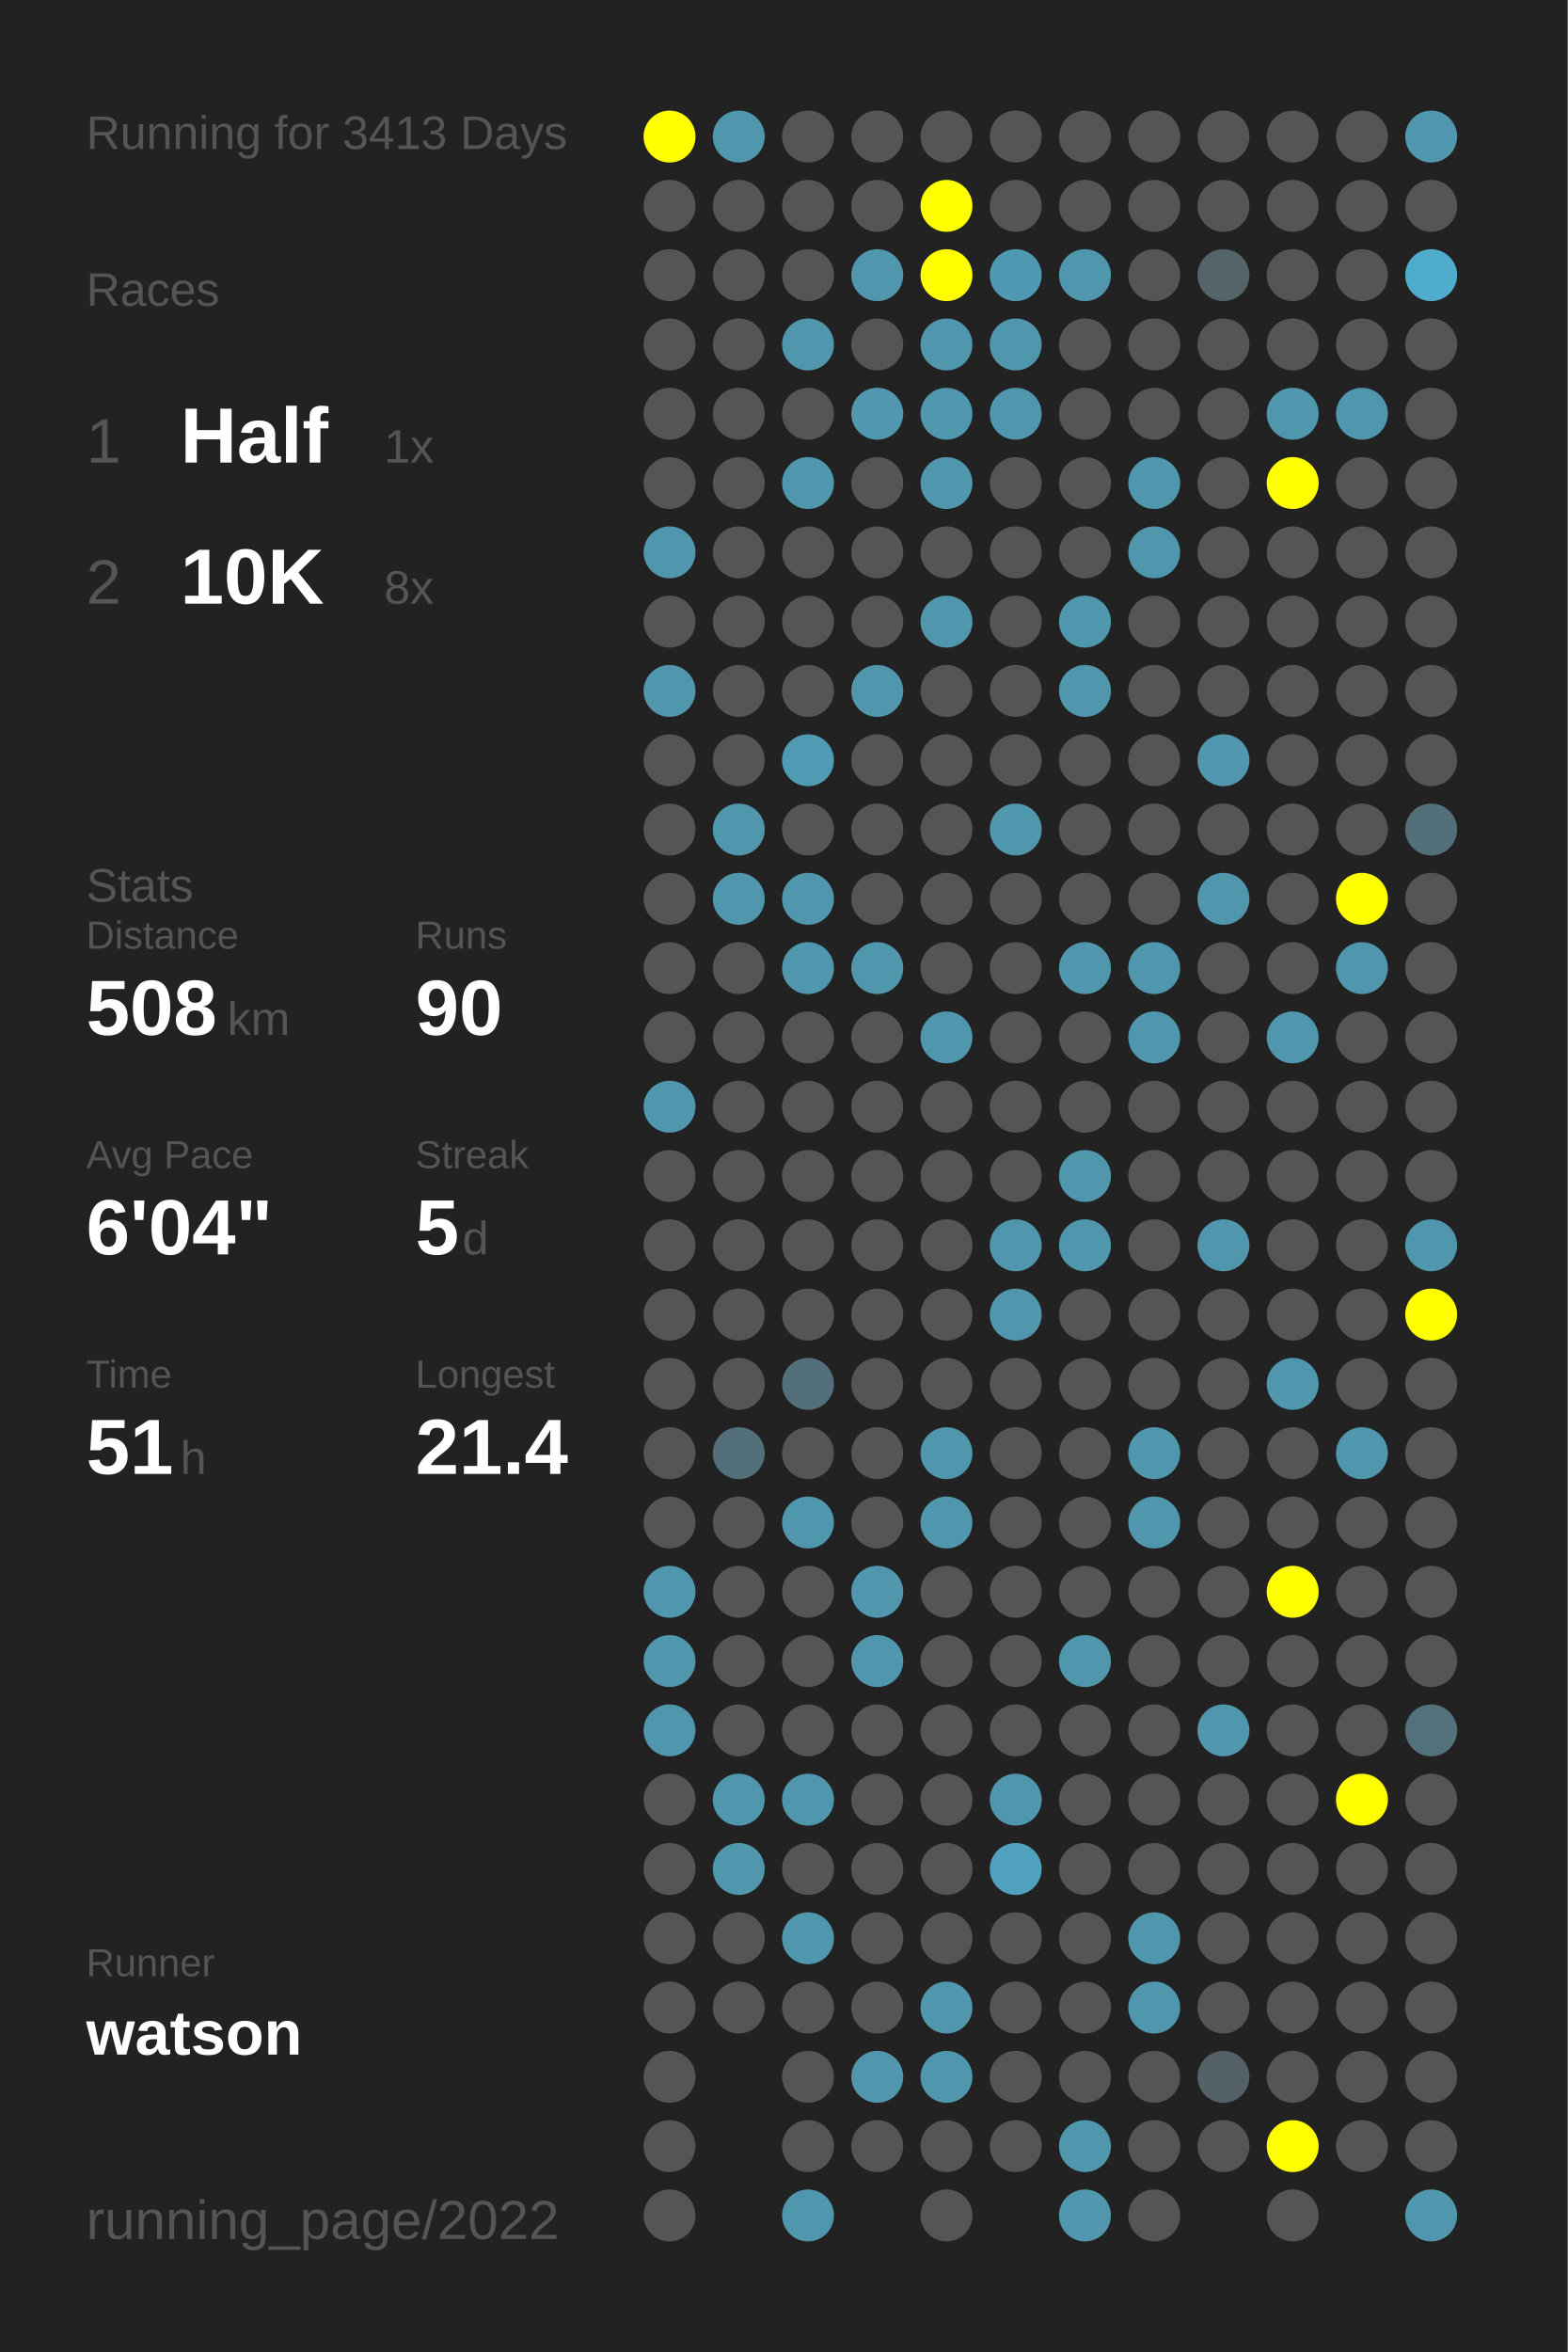
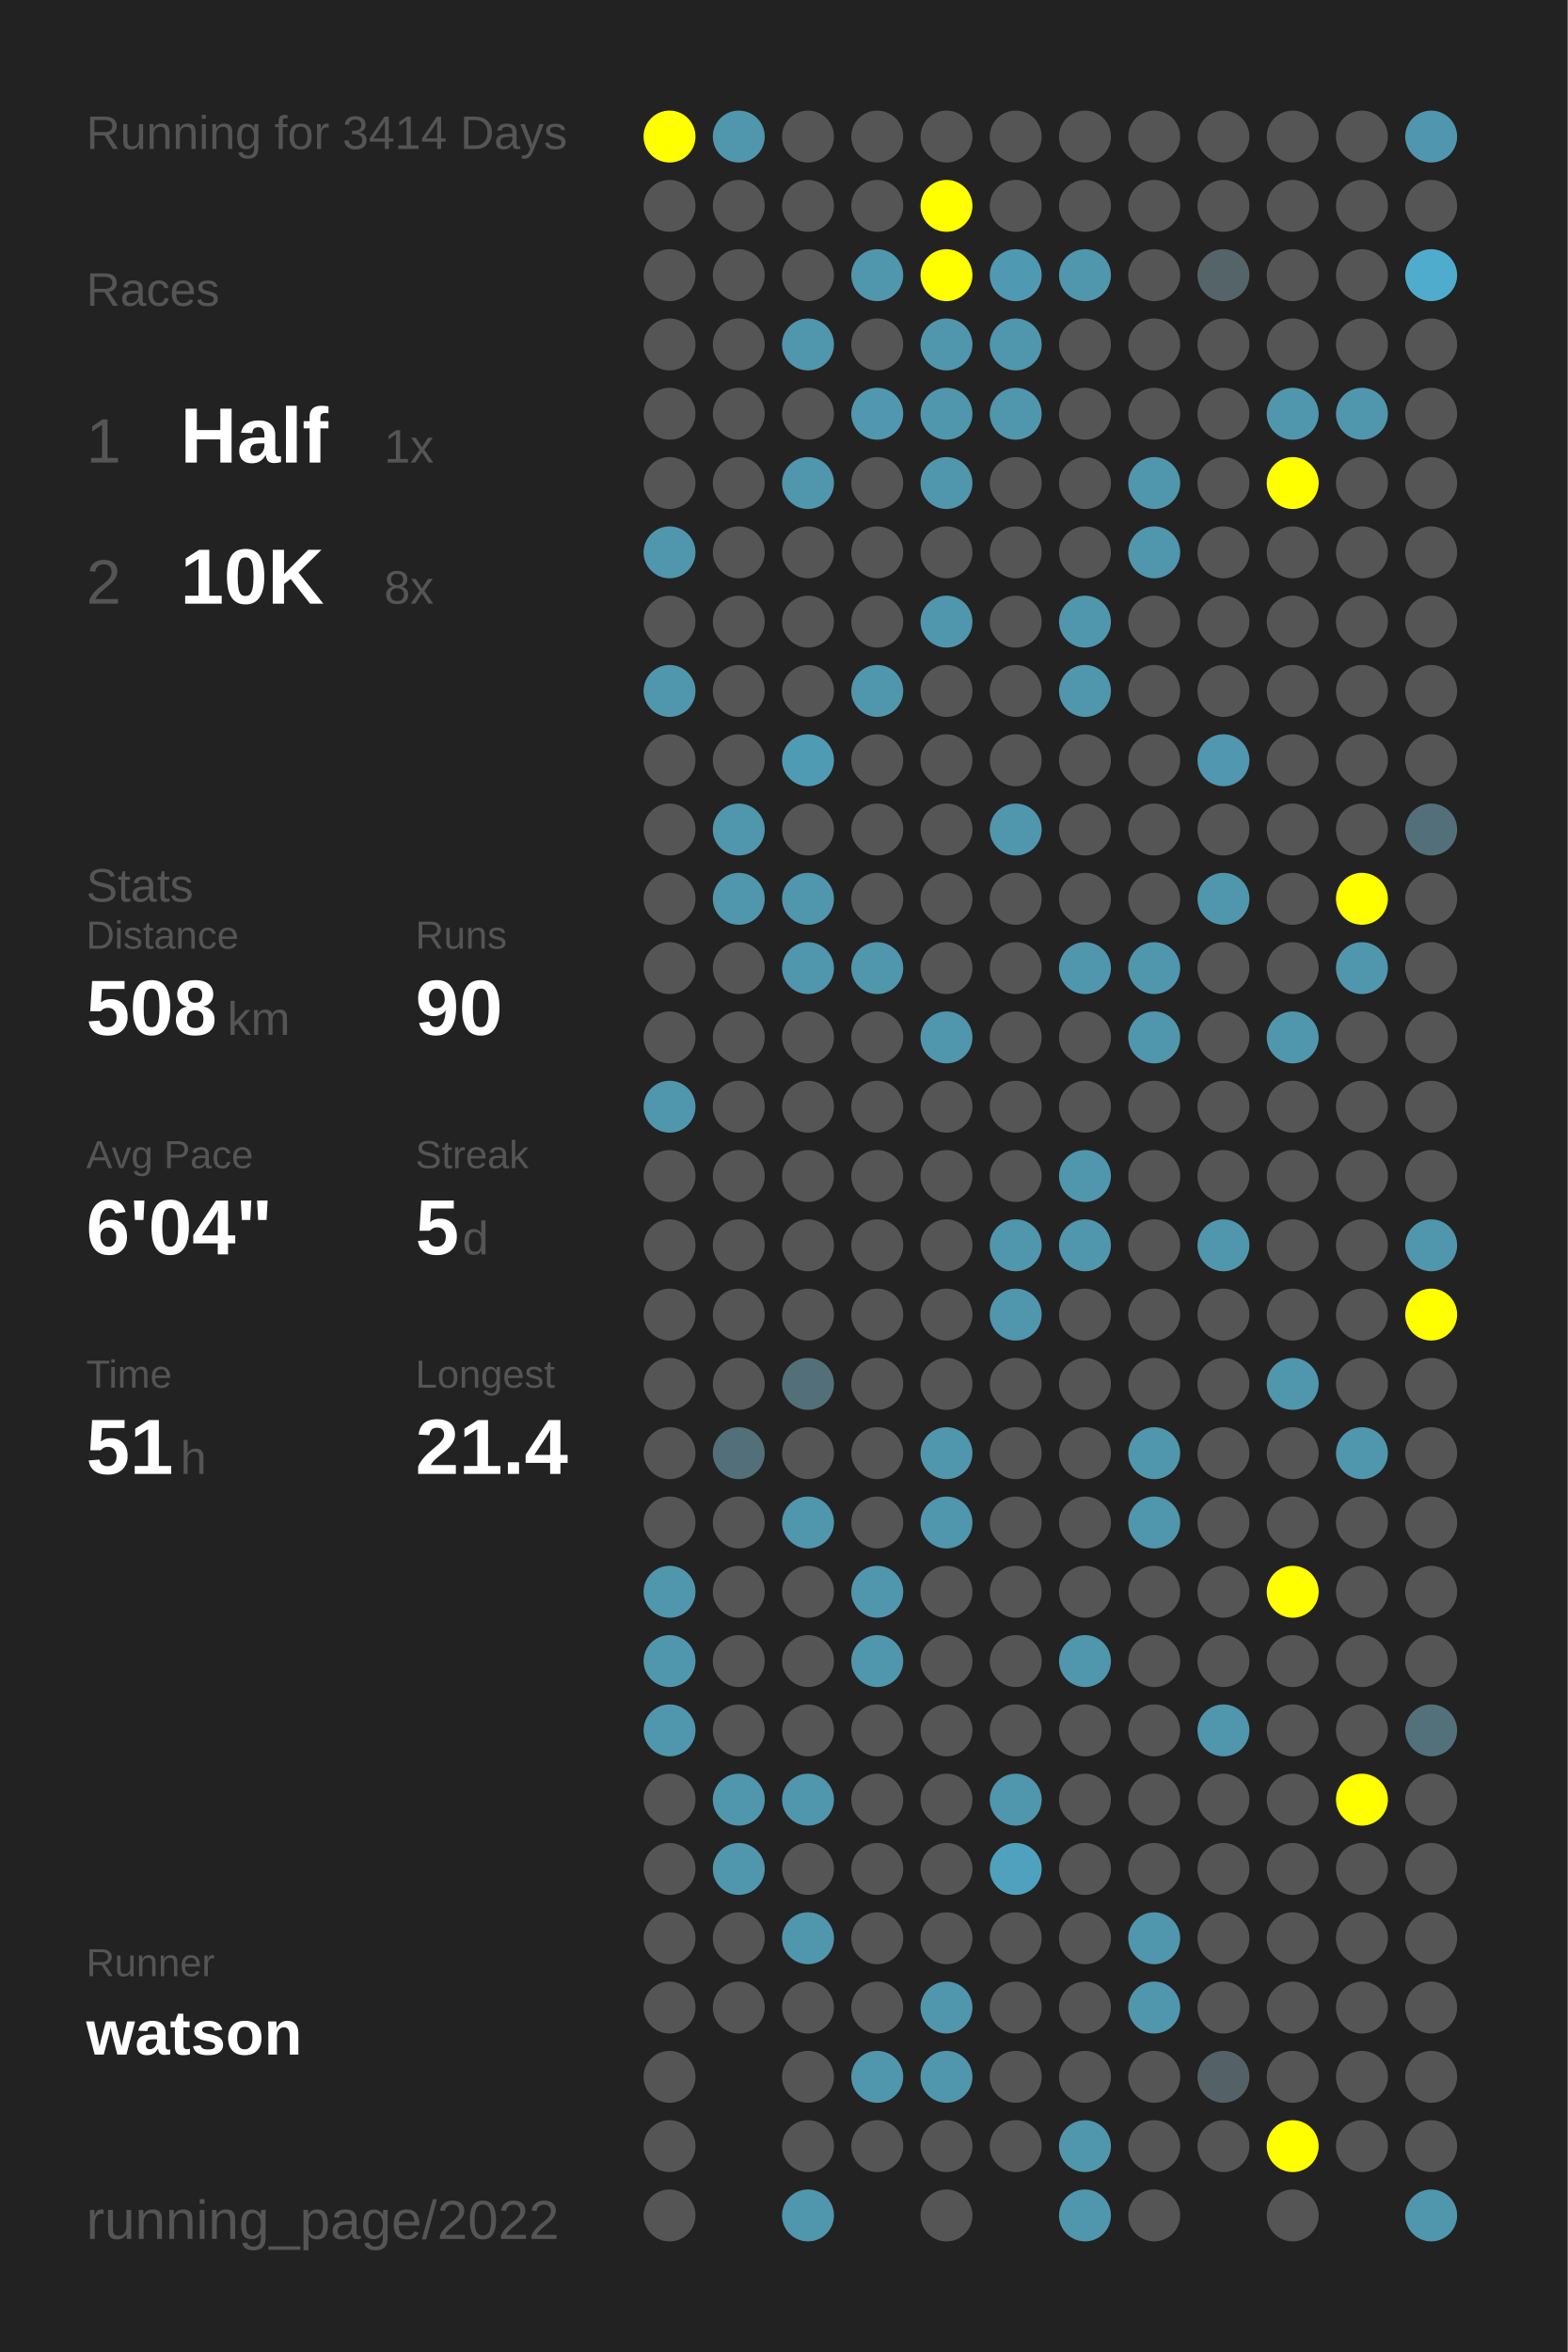
<svg xmlns="http://www.w3.org/2000/svg" baseProfile="full" height="300mm" version="1.1" viewBox="0,0,200,300" width="200mm">
  <defs />
  <rect fill="#222222" height="300" width="200" x="0" y="0" />
-   <text fill="#555555" style="font-size:6px; font-family:Arial;" x="11" y="19">Running for 3413 Days</text>
+   <text fill="#555555" style="font-size:6px; font-family:Arial;" x="11" y="19">Running for 3414 Days</text>
  <text fill="#555555" style="font-size:6px; font-family:Arial;" x="11" y="39">Races</text>
  <text fill="#555555" style="font-size:8px; font-family:Arial;" x="11" y="59">1</text>
  <text fill="#FFFFFF" style="font-size:10px; font-family:Arial; font-weight:bold;" x="23" y="59">Half</text>
  <text fill="#555555" style="font-size:6px; font-family:Arial;" x="49" y="59">1x</text>
  <text fill="#555555" style="font-size:8px; font-family:Arial;" x="11" y="77">2</text>
  <text fill="#FFFFFF" style="font-size:10px; font-family:Arial; font-weight:bold;" x="23" y="77">10K</text>
  <text fill="#555555" style="font-size:6px; font-family:Arial;" x="49" y="77">8x</text>
  <text fill="#555555" style="font-size:6px; font-family:Arial;" x="11" y="115">Stats</text>
  <text fill="#555555" style="font-size:5px; font-family:Arial;" x="11" y="121">Distance</text>
  <text fill="#FFFFFF" style="font-size:10px; font-family:Arial; font-weight:bold;" x="11" y="132">508</text>
  <text fill="#555555" style="font-size:6px; font-family:Arial;" x="29" y="132">km</text>
  <text fill="#555555" style="font-size:5px; font-family:Arial;" x="53" y="121">Runs</text>
  <text fill="#FFFFFF" style="font-size:10px; font-family:Arial; font-weight:bold;" x="53" y="132">90</text>
  <text fill="#555555" style="font-size:5px; font-family:Arial;" x="11" y="149">Avg Pace</text>
  <text fill="#FFFFFF" style="font-size:10px; font-family:Arial; font-weight:bold;" x="11" y="160">6'04"</text>
  <text fill="#555555" style="font-size:5px; font-family:Arial;" x="53" y="149">Streak</text>
  <text fill="#FFFFFF" style="font-size:10px; font-family:Arial; font-weight:bold;" x="53" y="160">5</text>
  <text fill="#555555" style="font-size:6px; font-family:Arial;" x="59" y="160">d</text>
  <text fill="#555555" style="font-size:5px; font-family:Arial;" x="11" y="177">Time</text>
  <text fill="#FFFFFF" style="font-size:10px; font-family:Arial; font-weight:bold;" x="11" y="188">51</text>
  <text fill="#555555" style="font-size:6px; font-family:Arial;" x="23" y="188">h</text>
  <text fill="#555555" style="font-size:5px; font-family:Arial;" x="53" y="177">Longest</text>
  <text fill="#FFFFFF" style="font-size:10px; font-family:Arial; font-weight:bold;" x="53" y="188">21.4</text>
  <text fill="#555555" style="font-size:5px; font-family:Arial;" x="11" y="252.065">Runner</text>
  <text fill="#FFFFFF" style="font-size:8px; font-family:Arial; font-weight:bold;" x="11" y="262.065">watson</text>
  <text fill="#555555" style="font-size:7px; font-family:Arial;" x="11" y="285.581">running_page/2022</text>
  <circle cx="85.417" cy="17.419" fill="#FFFF00" r="3.312" />
  <circle cx="85.417" cy="26.258" fill="#555555" r="3.312" />
  <circle cx="85.417" cy="35.097" fill="#555555" r="3.312" />
  <circle cx="85.417" cy="43.935" fill="#555555" r="3.312" />
  <circle cx="85.417" cy="52.774" fill="#555555" r="3.312" />
  <circle cx="85.417" cy="61.613" fill="#555555" r="3.312" />
  <circle cx="85.417" cy="70.452" fill="#5096ad" r="3.312" />
  <circle cx="85.417" cy="79.29" fill="#555555" r="3.312" />
  <circle cx="85.417" cy="88.129" fill="#5096ad" r="3.312" />
  <circle cx="85.417" cy="96.968" fill="#555555" r="3.312" />
  <circle cx="85.417" cy="105.806" fill="#555555" r="3.312" />
  <circle cx="85.417" cy="114.645" fill="#555555" r="3.312" />
  <circle cx="85.417" cy="123.484" fill="#555555" r="3.312" />
  <circle cx="85.417" cy="132.323" fill="#555555" r="3.312" />
  <circle cx="85.417" cy="141.161" fill="#5096ad" r="3.312" />
  <circle cx="85.417" cy="150" fill="#555555" r="3.312" />
  <circle cx="85.417" cy="158.839" fill="#555555" r="3.312" />
  <circle cx="85.417" cy="167.677" fill="#555555" r="3.312" />
  <circle cx="85.417" cy="176.516" fill="#555555" r="3.312" />
  <circle cx="85.417" cy="185.355" fill="#555555" r="3.312" />
  <circle cx="85.417" cy="194.194" fill="#555555" r="3.312" />
  <circle cx="85.417" cy="203.032" fill="#5096ad" r="3.312" />
  <circle cx="85.417" cy="211.871" fill="#5096ad" r="3.312" />
  <circle cx="85.417" cy="220.71" fill="#5096ad" r="3.312" />
  <circle cx="85.417" cy="229.548" fill="#555555" r="3.312" />
  <circle cx="85.417" cy="238.387" fill="#555555" r="3.312" />
  <circle cx="85.417" cy="247.226" fill="#555555" r="3.312" />
  <circle cx="85.417" cy="256.065" fill="#555555" r="3.312" />
  <circle cx="85.417" cy="264.903" fill="#555555" r="3.312" />
  <circle cx="85.417" cy="273.742" fill="#555555" r="3.312" />
  <circle cx="85.417" cy="282.581" fill="#555555" r="3.312" />
  <circle cx="94.25" cy="17.419" fill="#5096ad" r="3.312" />
  <circle cx="94.25" cy="26.258" fill="#555555" r="3.312" />
  <circle cx="94.25" cy="35.097" fill="#555555" r="3.312" />
  <circle cx="94.25" cy="43.935" fill="#555555" r="3.312" />
  <circle cx="94.25" cy="52.774" fill="#555555" r="3.312" />
  <circle cx="94.25" cy="61.613" fill="#555555" r="3.312" />
  <circle cx="94.25" cy="70.452" fill="#555555" r="3.312" />
  <circle cx="94.25" cy="79.29" fill="#555555" r="3.312" />
  <circle cx="94.25" cy="88.129" fill="#555555" r="3.312" />
  <circle cx="94.25" cy="96.968" fill="#555555" r="3.312" />
  <circle cx="94.25" cy="105.806" fill="#5096ad" r="3.312" />
  <circle cx="94.25" cy="114.645" fill="#5096ad" r="3.312" />
  <circle cx="94.25" cy="123.484" fill="#555555" r="3.312" />
  <circle cx="94.25" cy="132.323" fill="#555555" r="3.312" />
  <circle cx="94.25" cy="141.161" fill="#555555" r="3.312" />
  <circle cx="94.25" cy="150" fill="#555555" r="3.312" />
  <circle cx="94.25" cy="158.839" fill="#555555" r="3.312" />
  <circle cx="94.25" cy="167.677" fill="#555555" r="3.312" />
  <circle cx="94.25" cy="176.516" fill="#555555" r="3.312" />
  <circle cx="94.25" cy="185.355" fill="#53707a" r="3.312" />
  <circle cx="94.25" cy="194.194" fill="#555555" r="3.312" />
  <circle cx="94.25" cy="203.032" fill="#555555" r="3.312" />
  <circle cx="94.25" cy="211.871" fill="#555555" r="3.312" />
  <circle cx="94.25" cy="220.71" fill="#555555" r="3.312" />
  <circle cx="94.25" cy="229.548" fill="#5096ad" r="3.312" />
  <circle cx="94.25" cy="238.387" fill="#5096ad" r="3.312" />
  <circle cx="94.25" cy="247.226" fill="#555555" r="3.312" />
  <circle cx="94.25" cy="256.065" fill="#555555" r="3.312" />
  <circle cx="103.083" cy="17.419" fill="#555555" r="3.312" />
  <circle cx="103.083" cy="26.258" fill="#555555" r="3.312" />
  <circle cx="103.083" cy="35.097" fill="#555555" r="3.312" />
  <circle cx="103.083" cy="43.935" fill="#5096ad" r="3.312" />
  <circle cx="103.083" cy="52.774" fill="#555555" r="3.312" />
  <circle cx="103.083" cy="61.613" fill="#5096ad" r="3.312" />
  <circle cx="103.083" cy="70.452" fill="#555555" r="3.312" />
  <circle cx="103.083" cy="79.29" fill="#555555" r="3.312" />
  <circle cx="103.083" cy="88.129" fill="#555555" r="3.312" />
  <circle cx="103.083" cy="96.968" fill="#509bb4" r="3.312" />
  <circle cx="103.083" cy="105.806" fill="#555555" r="3.312" />
  <circle cx="103.083" cy="114.645" fill="#5096ad" r="3.312" />
  <circle cx="103.083" cy="123.484" fill="#5096ad" r="3.312" />
  <circle cx="103.083" cy="132.323" fill="#555555" r="3.312" />
  <circle cx="103.083" cy="141.161" fill="#555555" r="3.312" />
  <circle cx="103.083" cy="150" fill="#555555" r="3.312" />
  <circle cx="103.083" cy="158.839" fill="#555555" r="3.312" />
  <circle cx="103.083" cy="167.677" fill="#555555" r="3.312" />
  <circle cx="103.083" cy="176.516" fill="#53707a" r="3.312" />
  <circle cx="103.083" cy="185.355" fill="#555555" r="3.312" />
  <circle cx="103.083" cy="194.194" fill="#5096ad" r="3.312" />
  <circle cx="103.083" cy="203.032" fill="#555555" r="3.312" />
  <circle cx="103.083" cy="211.871" fill="#555555" r="3.312" />
  <circle cx="103.083" cy="220.71" fill="#555555" r="3.312" />
  <circle cx="103.083" cy="229.548" fill="#5096ad" r="3.312" />
  <circle cx="103.083" cy="238.387" fill="#555555" r="3.312" />
  <circle cx="103.083" cy="247.226" fill="#5096ad" r="3.312" />
  <circle cx="103.083" cy="256.065" fill="#555555" r="3.312" />
  <circle cx="103.083" cy="264.903" fill="#555555" r="3.312" />
  <circle cx="103.083" cy="273.742" fill="#555555" r="3.312" />
  <circle cx="103.083" cy="282.581" fill="#5096ad" r="3.312" />
  <circle cx="111.917" cy="17.419" fill="#555555" r="3.312" />
  <circle cx="111.917" cy="26.258" fill="#555555" r="3.312" />
  <circle cx="111.917" cy="35.097" fill="#5096ad" r="3.312" />
  <circle cx="111.917" cy="43.935" fill="#555555" r="3.312" />
  <circle cx="111.917" cy="52.774" fill="#5097af" r="3.312" />
  <circle cx="111.917" cy="61.613" fill="#555555" r="3.312" />
  <circle cx="111.917" cy="70.452" fill="#555555" r="3.312" />
  <circle cx="111.917" cy="79.29" fill="#555555" r="3.312" />
  <circle cx="111.917" cy="88.129" fill="#5096ad" r="3.312" />
  <circle cx="111.917" cy="96.968" fill="#555555" r="3.312" />
  <circle cx="111.917" cy="105.806" fill="#555555" r="3.312" />
  <circle cx="111.917" cy="114.645" fill="#555555" r="3.312" />
  <circle cx="111.917" cy="123.484" fill="#5096ad" r="3.312" />
  <circle cx="111.917" cy="132.323" fill="#555555" r="3.312" />
  <circle cx="111.917" cy="141.161" fill="#555555" r="3.312" />
  <circle cx="111.917" cy="150" fill="#555555" r="3.312" />
  <circle cx="111.917" cy="158.839" fill="#555555" r="3.312" />
  <circle cx="111.917" cy="167.677" fill="#555555" r="3.312" />
  <circle cx="111.917" cy="176.516" fill="#555555" r="3.312" />
  <circle cx="111.917" cy="185.355" fill="#555555" r="3.312" />
  <circle cx="111.917" cy="194.194" fill="#555555" r="3.312" />
  <circle cx="111.917" cy="203.032" fill="#5096ad" r="3.312" />
  <circle cx="111.917" cy="211.871" fill="#5096ad" r="3.312" />
  <circle cx="111.917" cy="220.71" fill="#555555" r="3.312" />
  <circle cx="111.917" cy="229.548" fill="#555555" r="3.312" />
  <circle cx="111.917" cy="238.387" fill="#555555" r="3.312" />
  <circle cx="111.917" cy="247.226" fill="#555555" r="3.312" />
  <circle cx="111.917" cy="256.065" fill="#555555" r="3.312" />
  <circle cx="111.917" cy="264.903" fill="#5096ad" r="3.312" />
  <circle cx="111.917" cy="273.742" fill="#555555" r="3.312" />
  <circle cx="120.75" cy="17.419" fill="#555555" r="3.312" />
  <circle cx="120.75" cy="26.258" fill="#FFFF00" r="3.312" />
  <circle cx="120.75" cy="35.097" fill="#FFFF00" r="3.312" />
  <circle cx="120.75" cy="43.935" fill="#5096ad" r="3.312" />
  <circle cx="120.75" cy="52.774" fill="#5096ad" r="3.312" />
  <circle cx="120.75" cy="61.613" fill="#5096ad" r="3.312" />
  <circle cx="120.75" cy="70.452" fill="#555555" r="3.312" />
  <circle cx="120.75" cy="79.29" fill="#5096ad" r="3.312" />
  <circle cx="120.75" cy="88.129" fill="#555555" r="3.312" />
  <circle cx="120.75" cy="96.968" fill="#555555" r="3.312" />
  <circle cx="120.75" cy="105.806" fill="#555555" r="3.312" />
  <circle cx="120.75" cy="114.645" fill="#555555" r="3.312" />
  <circle cx="120.75" cy="123.484" fill="#555555" r="3.312" />
  <circle cx="120.75" cy="132.323" fill="#5096ad" r="3.312" />
  <circle cx="120.75" cy="141.161" fill="#555555" r="3.312" />
  <circle cx="120.75" cy="150" fill="#555555" r="3.312" />
  <circle cx="120.75" cy="158.839" fill="#555555" r="3.312" />
  <circle cx="120.75" cy="167.677" fill="#555555" r="3.312" />
  <circle cx="120.75" cy="176.516" fill="#555555" r="3.312" />
  <circle cx="120.75" cy="185.355" fill="#5096ad" r="3.312" />
  <circle cx="120.75" cy="194.194" fill="#5096ad" r="3.312" />
  <circle cx="120.75" cy="203.032" fill="#555555" r="3.312" />
  <circle cx="120.75" cy="211.871" fill="#555555" r="3.312" />
  <circle cx="120.75" cy="220.71" fill="#555555" r="3.312" />
  <circle cx="120.75" cy="229.548" fill="#555555" r="3.312" />
  <circle cx="120.75" cy="238.387" fill="#555555" r="3.312" />
  <circle cx="120.75" cy="247.226" fill="#555555" r="3.312" />
  <circle cx="120.75" cy="256.065" fill="#5096ad" r="3.312" />
  <circle cx="120.75" cy="264.903" fill="#5096ad" r="3.312" />
  <circle cx="120.75" cy="273.742" fill="#555555" r="3.312" />
  <circle cx="120.75" cy="282.581" fill="#555555" r="3.312" />
  <circle cx="129.583" cy="17.419" fill="#555555" r="3.312" />
  <circle cx="129.583" cy="26.258" fill="#555555" r="3.312" />
  <circle cx="129.583" cy="35.097" fill="#5099b2" r="3.312" />
  <circle cx="129.583" cy="43.935" fill="#5096ad" r="3.312" />
  <circle cx="129.583" cy="52.774" fill="#5096ad" r="3.312" />
  <circle cx="129.583" cy="61.613" fill="#555555" r="3.312" />
  <circle cx="129.583" cy="70.452" fill="#555555" r="3.312" />
  <circle cx="129.583" cy="79.29" fill="#555555" r="3.312" />
  <circle cx="129.583" cy="88.129" fill="#555555" r="3.312" />
  <circle cx="129.583" cy="96.968" fill="#555555" r="3.312" />
  <circle cx="129.583" cy="105.806" fill="#5096ad" r="3.312" />
  <circle cx="129.583" cy="114.645" fill="#555555" r="3.312" />
  <circle cx="129.583" cy="123.484" fill="#555555" r="3.312" />
  <circle cx="129.583" cy="132.323" fill="#555555" r="3.312" />
  <circle cx="129.583" cy="141.161" fill="#555555" r="3.312" />
  <circle cx="129.583" cy="150" fill="#555555" r="3.312" />
  <circle cx="129.583" cy="158.839" fill="#5096ad" r="3.312" />
  <circle cx="129.583" cy="167.677" fill="#5096ad" r="3.312" />
  <circle cx="129.583" cy="176.516" fill="#555555" r="3.312" />
  <circle cx="129.583" cy="185.355" fill="#555555" r="3.312" />
  <circle cx="129.583" cy="194.194" fill="#555555" r="3.312" />
  <circle cx="129.583" cy="203.032" fill="#555555" r="3.312" />
  <circle cx="129.583" cy="211.871" fill="#555555" r="3.312" />
  <circle cx="129.583" cy="220.71" fill="#555555" r="3.312" />
  <circle cx="129.583" cy="229.548" fill="#5096ad" r="3.312" />
  <circle cx="129.583" cy="238.387" fill="#50a1bd" r="3.312" />
  <circle cx="129.583" cy="247.226" fill="#555555" r="3.312" />
  <circle cx="129.583" cy="256.065" fill="#555555" r="3.312" />
  <circle cx="129.583" cy="264.903" fill="#555555" r="3.312" />
  <circle cx="129.583" cy="273.742" fill="#555555" r="3.312" />
  <circle cx="138.417" cy="17.419" fill="#555555" r="3.312" />
  <circle cx="138.417" cy="26.258" fill="#555555" r="3.312" />
  <circle cx="138.417" cy="35.097" fill="#5096ad" r="3.312" />
  <circle cx="138.417" cy="43.935" fill="#555555" r="3.312" />
  <circle cx="138.417" cy="52.774" fill="#555555" r="3.312" />
  <circle cx="138.417" cy="61.613" fill="#555555" r="3.312" />
  <circle cx="138.417" cy="70.452" fill="#555555" r="3.312" />
  <circle cx="138.417" cy="79.29" fill="#5096ad" r="3.312" />
  <circle cx="138.417" cy="88.129" fill="#5096ad" r="3.312" />
  <circle cx="138.417" cy="96.968" fill="#555555" r="3.312" />
  <circle cx="138.417" cy="105.806" fill="#555555" r="3.312" />
  <circle cx="138.417" cy="114.645" fill="#555555" r="3.312" />
  <circle cx="138.417" cy="123.484" fill="#5096ad" r="3.312" />
  <circle cx="138.417" cy="132.323" fill="#555555" r="3.312" />
  <circle cx="138.417" cy="141.161" fill="#555555" r="3.312" />
  <circle cx="138.417" cy="150" fill="#5096ad" r="3.312" />
  <circle cx="138.417" cy="158.839" fill="#5096ad" r="3.312" />
  <circle cx="138.417" cy="167.677" fill="#555555" r="3.312" />
  <circle cx="138.417" cy="176.516" fill="#555555" r="3.312" />
  <circle cx="138.417" cy="185.355" fill="#555555" r="3.312" />
  <circle cx="138.417" cy="194.194" fill="#555555" r="3.312" />
  <circle cx="138.417" cy="203.032" fill="#555555" r="3.312" />
  <circle cx="138.417" cy="211.871" fill="#5096ad" r="3.312" />
  <circle cx="138.417" cy="220.71" fill="#555555" r="3.312" />
  <circle cx="138.417" cy="229.548" fill="#555555" r="3.312" />
  <circle cx="138.417" cy="238.387" fill="#555555" r="3.312" />
  <circle cx="138.417" cy="247.226" fill="#555555" r="3.312" />
  <circle cx="138.417" cy="256.065" fill="#555555" r="3.312" />
  <circle cx="138.417" cy="264.903" fill="#555555" r="3.312" />
  <circle cx="138.417" cy="273.742" fill="#5096ad" r="3.312" />
  <circle cx="138.417" cy="282.581" fill="#5096ad" r="3.312" />
  <circle cx="147.25" cy="17.419" fill="#555555" r="3.312" />
  <circle cx="147.25" cy="26.258" fill="#555555" r="3.312" />
  <circle cx="147.25" cy="35.097" fill="#555555" r="3.312" />
  <circle cx="147.25" cy="43.935" fill="#555555" r="3.312" />
  <circle cx="147.25" cy="52.774" fill="#555555" r="3.312" />
  <circle cx="147.25" cy="61.613" fill="#5096ad" r="3.312" />
  <circle cx="147.25" cy="70.452" fill="#5096ad" r="3.312" />
  <circle cx="147.25" cy="79.29" fill="#555555" r="3.312" />
  <circle cx="147.25" cy="88.129" fill="#555555" r="3.312" />
  <circle cx="147.25" cy="96.968" fill="#555555" r="3.312" />
  <circle cx="147.25" cy="105.806" fill="#555555" r="3.312" />
  <circle cx="147.25" cy="114.645" fill="#555555" r="3.312" />
  <circle cx="147.25" cy="123.484" fill="#5096ad" r="3.312" />
  <circle cx="147.25" cy="132.323" fill="#5096ad" r="3.312" />
  <circle cx="147.25" cy="141.161" fill="#555555" r="3.312" />
  <circle cx="147.25" cy="150" fill="#555555" r="3.312" />
  <circle cx="147.25" cy="158.839" fill="#555555" r="3.312" />
  <circle cx="147.25" cy="167.677" fill="#555555" r="3.312" />
  <circle cx="147.25" cy="176.516" fill="#555555" r="3.312" />
  <circle cx="147.25" cy="185.355" fill="#5096ad" r="3.312" />
  <circle cx="147.25" cy="194.194" fill="#5096ad" r="3.312" />
  <circle cx="147.25" cy="203.032" fill="#555555" r="3.312" />
  <circle cx="147.25" cy="211.871" fill="#555555" r="3.312" />
  <circle cx="147.25" cy="220.71" fill="#555555" r="3.312" />
  <circle cx="147.25" cy="229.548" fill="#555555" r="3.312" />
  <circle cx="147.25" cy="238.387" fill="#555555" r="3.312" />
  <circle cx="147.25" cy="247.226" fill="#5096ad" r="3.312" />
  <circle cx="147.25" cy="256.065" fill="#5096ad" r="3.312" />
  <circle cx="147.25" cy="264.903" fill="#555555" r="3.312" />
  <circle cx="147.25" cy="273.742" fill="#555555" r="3.312" />
  <circle cx="147.25" cy="282.581" fill="#555555" r="3.312" />
  <circle cx="156.083" cy="17.419" fill="#555555" r="3.312" />
  <circle cx="156.083" cy="26.258" fill="#555555" r="3.312" />
  <circle cx="156.083" cy="35.097" fill="#546469" r="3.312" />
  <circle cx="156.083" cy="43.935" fill="#555555" r="3.312" />
  <circle cx="156.083" cy="52.774" fill="#555555" r="3.312" />
  <circle cx="156.083" cy="61.613" fill="#555555" r="3.312" />
  <circle cx="156.083" cy="70.452" fill="#555555" r="3.312" />
  <circle cx="156.083" cy="79.29" fill="#555555" r="3.312" />
  <circle cx="156.083" cy="88.129" fill="#555555" r="3.312" />
  <circle cx="156.083" cy="96.968" fill="#5097af" r="3.312" />
  <circle cx="156.083" cy="105.806" fill="#555555" r="3.312" />
  <circle cx="156.083" cy="114.645" fill="#5096ad" r="3.312" />
  <circle cx="156.083" cy="123.484" fill="#555555" r="3.312" />
  <circle cx="156.083" cy="132.323" fill="#555555" r="3.312" />
  <circle cx="156.083" cy="141.161" fill="#555555" r="3.312" />
  <circle cx="156.083" cy="150" fill="#555555" r="3.312" />
  <circle cx="156.083" cy="158.839" fill="#5096ad" r="3.312" />
  <circle cx="156.083" cy="167.677" fill="#555555" r="3.312" />
  <circle cx="156.083" cy="176.516" fill="#555555" r="3.312" />
  <circle cx="156.083" cy="185.355" fill="#555555" r="3.312" />
  <circle cx="156.083" cy="194.194" fill="#555555" r="3.312" />
  <circle cx="156.083" cy="203.032" fill="#555555" r="3.312" />
  <circle cx="156.083" cy="211.871" fill="#555555" r="3.312" />
  <circle cx="156.083" cy="220.71" fill="#5096ad" r="3.312" />
  <circle cx="156.083" cy="229.548" fill="#555555" r="3.312" />
  <circle cx="156.083" cy="238.387" fill="#555555" r="3.312" />
  <circle cx="156.083" cy="247.226" fill="#555555" r="3.312" />
  <circle cx="156.083" cy="256.065" fill="#555555" r="3.312" />
  <circle cx="156.083" cy="264.903" fill="#546166" r="3.312" />
  <circle cx="156.083" cy="273.742" fill="#555555" r="3.312" />
  <circle cx="164.917" cy="17.419" fill="#555555" r="3.312" />
  <circle cx="164.917" cy="26.258" fill="#555555" r="3.312" />
  <circle cx="164.917" cy="35.097" fill="#555555" r="3.312" />
  <circle cx="164.917" cy="43.935" fill="#555555" r="3.312" />
  <circle cx="164.917" cy="52.774" fill="#5096ad" r="3.312" />
  <circle cx="164.917" cy="61.613" fill="#FFFF00" r="3.312" />
  <circle cx="164.917" cy="70.452" fill="#555555" r="3.312" />
  <circle cx="164.917" cy="79.29" fill="#555555" r="3.312" />
  <circle cx="164.917" cy="88.129" fill="#555555" r="3.312" />
  <circle cx="164.917" cy="96.968" fill="#555555" r="3.312" />
  <circle cx="164.917" cy="105.806" fill="#555555" r="3.312" />
  <circle cx="164.917" cy="114.645" fill="#555555" r="3.312" />
  <circle cx="164.917" cy="123.484" fill="#555555" r="3.312" />
  <circle cx="164.917" cy="132.323" fill="#5096ad" r="3.312" />
  <circle cx="164.917" cy="141.161" fill="#555555" r="3.312" />
  <circle cx="164.917" cy="150" fill="#555555" r="3.312" />
  <circle cx="164.917" cy="158.839" fill="#555555" r="3.312" />
  <circle cx="164.917" cy="167.677" fill="#555555" r="3.312" />
  <circle cx="164.917" cy="176.516" fill="#5096ad" r="3.312" />
  <circle cx="164.917" cy="185.355" fill="#555555" r="3.312" />
  <circle cx="164.917" cy="194.194" fill="#555555" r="3.312" />
  <circle cx="164.917" cy="203.032" fill="#FFFF00" r="3.312" />
  <circle cx="164.917" cy="211.871" fill="#555555" r="3.312" />
  <circle cx="164.917" cy="220.71" fill="#555555" r="3.312" />
  <circle cx="164.917" cy="229.548" fill="#555555" r="3.312" />
  <circle cx="164.917" cy="238.387" fill="#555555" r="3.312" />
  <circle cx="164.917" cy="247.226" fill="#555555" r="3.312" />
  <circle cx="164.917" cy="256.065" fill="#555555" r="3.312" />
  <circle cx="164.917" cy="264.903" fill="#555555" r="3.312" />
  <circle cx="164.917" cy="273.742" fill="#FFFF00" r="3.312" />
  <circle cx="164.917" cy="282.581" fill="#555555" r="3.312" />
  <circle cx="173.75" cy="17.419" fill="#555555" r="3.312" />
  <circle cx="173.75" cy="26.258" fill="#555555" r="3.312" />
  <circle cx="173.75" cy="35.097" fill="#555555" r="3.312" />
  <circle cx="173.75" cy="43.935" fill="#555555" r="3.312" />
  <circle cx="173.75" cy="52.774" fill="#5096ad" r="3.312" />
  <circle cx="173.75" cy="61.613" fill="#555555" r="3.312" />
  <circle cx="173.75" cy="70.452" fill="#555555" r="3.312" />
  <circle cx="173.75" cy="79.29" fill="#555555" r="3.312" />
  <circle cx="173.75" cy="88.129" fill="#555555" r="3.312" />
  <circle cx="173.75" cy="96.968" fill="#555555" r="3.312" />
  <circle cx="173.75" cy="105.806" fill="#555555" r="3.312" />
  <circle cx="173.75" cy="114.645" fill="#FFFF00" r="3.312" />
  <circle cx="173.75" cy="123.484" fill="#5096ad" r="3.312" />
  <circle cx="173.75" cy="132.323" fill="#555555" r="3.312" />
  <circle cx="173.75" cy="141.161" fill="#555555" r="3.312" />
  <circle cx="173.75" cy="150" fill="#555555" r="3.312" />
  <circle cx="173.75" cy="158.839" fill="#555555" r="3.312" />
  <circle cx="173.75" cy="167.677" fill="#555555" r="3.312" />
  <circle cx="173.75" cy="176.516" fill="#555555" r="3.312" />
  <circle cx="173.75" cy="185.355" fill="#5096ad" r="3.312" />
  <circle cx="173.75" cy="194.194" fill="#555555" r="3.312" />
  <circle cx="173.75" cy="203.032" fill="#555555" r="3.312" />
  <circle cx="173.75" cy="211.871" fill="#555555" r="3.312" />
  <circle cx="173.75" cy="220.71" fill="#555555" r="3.312" />
  <circle cx="173.75" cy="229.548" fill="#FFFF00" r="3.312" />
  <circle cx="173.75" cy="238.387" fill="#555555" r="3.312" />
  <circle cx="173.75" cy="247.226" fill="#555555" r="3.312" />
  <circle cx="173.75" cy="256.065" fill="#555555" r="3.312" />
  <circle cx="173.75" cy="264.903" fill="#555555" r="3.312" />
  <circle cx="173.75" cy="273.742" fill="#555555" r="3.312" />
  <circle cx="182.583" cy="17.419" fill="#5096ae" r="3.312" />
  <circle cx="182.583" cy="26.258" fill="#555555" r="3.312" />
  <circle cx="182.583" cy="35.097" fill="#4faccc" r="3.312" />
  <circle cx="182.583" cy="43.935" fill="#555555" r="3.312" />
  <circle cx="182.583" cy="52.774" fill="#555555" r="3.312" />
  <circle cx="182.583" cy="61.613" fill="#555555" r="3.312" />
  <circle cx="182.583" cy="70.452" fill="#555555" r="3.312" />
  <circle cx="182.583" cy="79.29" fill="#555555" r="3.312" />
  <circle cx="182.583" cy="88.129" fill="#555555" r="3.312" />
  <circle cx="182.583" cy="96.968" fill="#555555" r="3.312" />
  <circle cx="182.583" cy="105.806" fill="#53707a" r="3.312" />
  <circle cx="182.583" cy="114.645" fill="#555555" r="3.312" />
  <circle cx="182.583" cy="123.484" fill="#555555" r="3.312" />
  <circle cx="182.583" cy="132.323" fill="#555555" r="3.312" />
  <circle cx="182.583" cy="141.161" fill="#555555" r="3.312" />
  <circle cx="182.583" cy="150" fill="#555555" r="3.312" />
  <circle cx="182.583" cy="158.839" fill="#5096ad" r="3.312" />
  <circle cx="182.583" cy="167.677" fill="#FFFF00" r="3.312" />
  <circle cx="182.583" cy="176.516" fill="#555555" r="3.312" />
  <circle cx="182.583" cy="185.355" fill="#555555" r="3.312" />
  <circle cx="182.583" cy="194.194" fill="#555555" r="3.312" />
  <circle cx="182.583" cy="203.032" fill="#555555" r="3.312" />
  <circle cx="182.583" cy="211.871" fill="#555555" r="3.312" />
  <circle cx="182.583" cy="220.71" fill="#53717b" r="3.312" />
  <circle cx="182.583" cy="229.548" fill="#555555" r="3.312" />
  <circle cx="182.583" cy="238.387" fill="#555555" r="3.312" />
  <circle cx="182.583" cy="247.226" fill="#555555" r="3.312" />
  <circle cx="182.583" cy="256.065" fill="#555555" r="3.312" />
  <circle cx="182.583" cy="264.903" fill="#555555" r="3.312" />
  <circle cx="182.583" cy="273.742" fill="#555555" r="3.312" />
  <circle cx="182.583" cy="282.581" fill="#5096ad" r="3.312" />
</svg>
